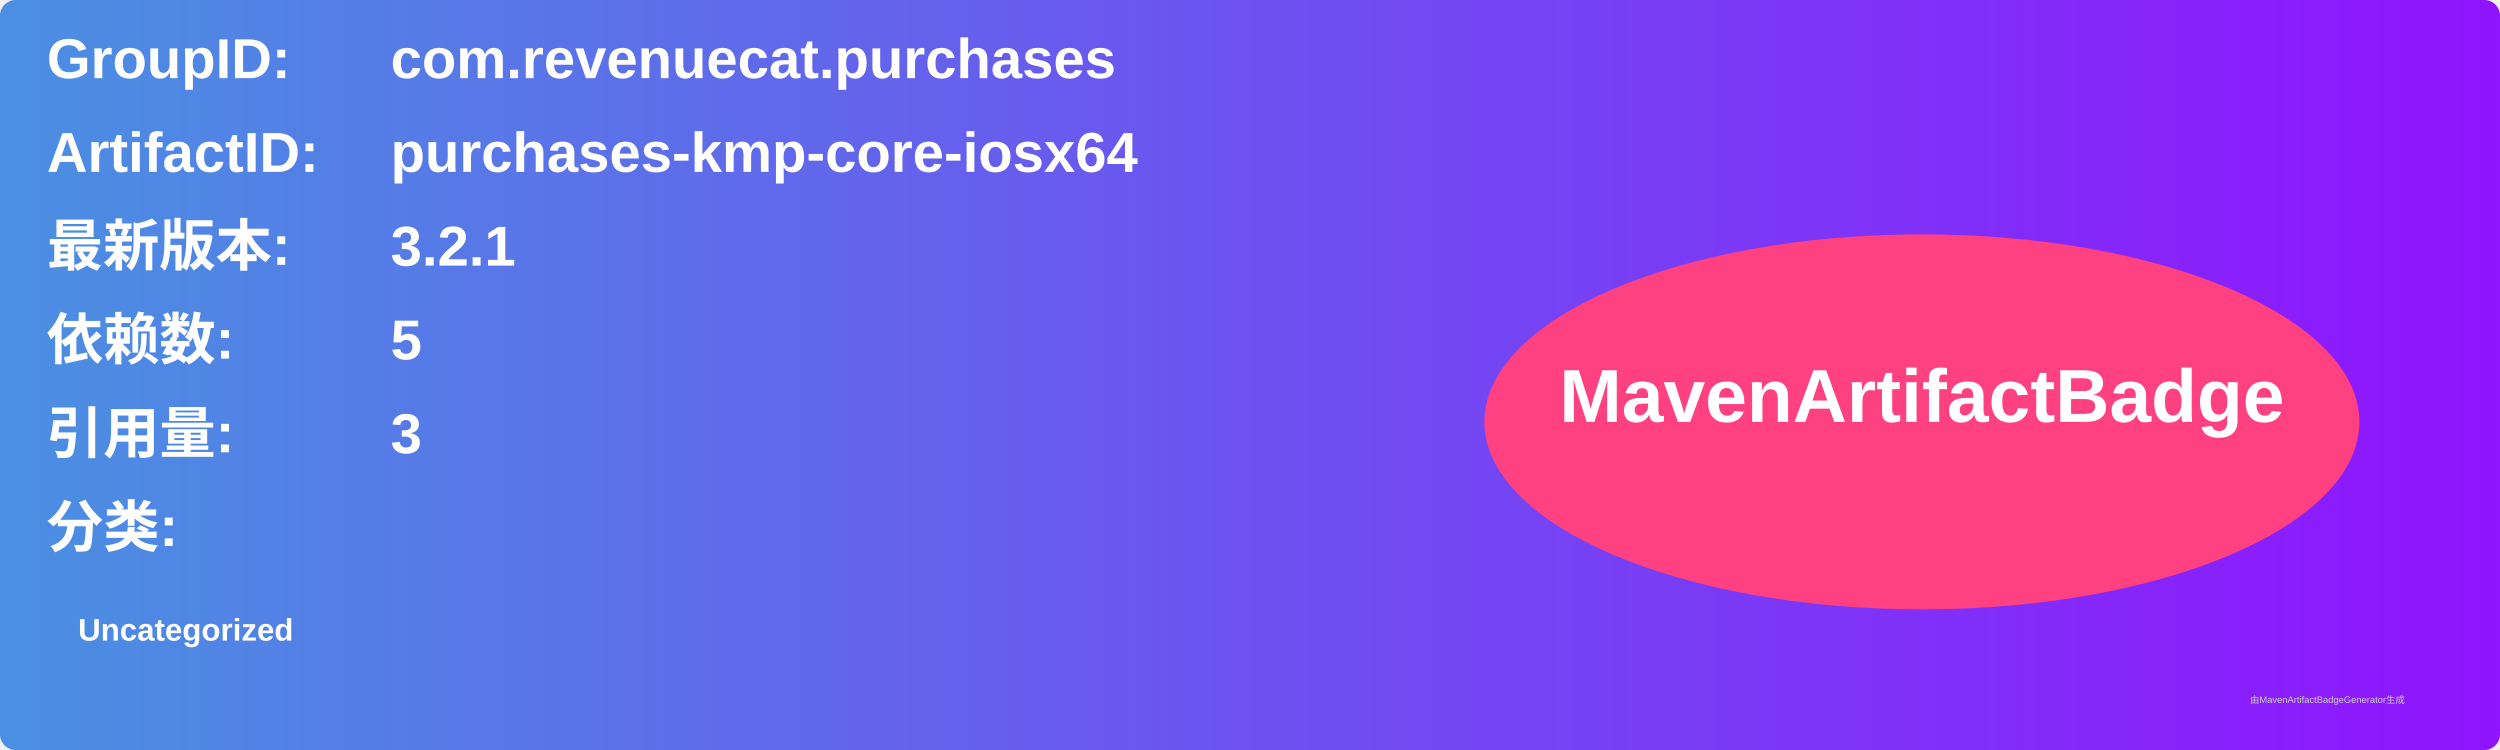
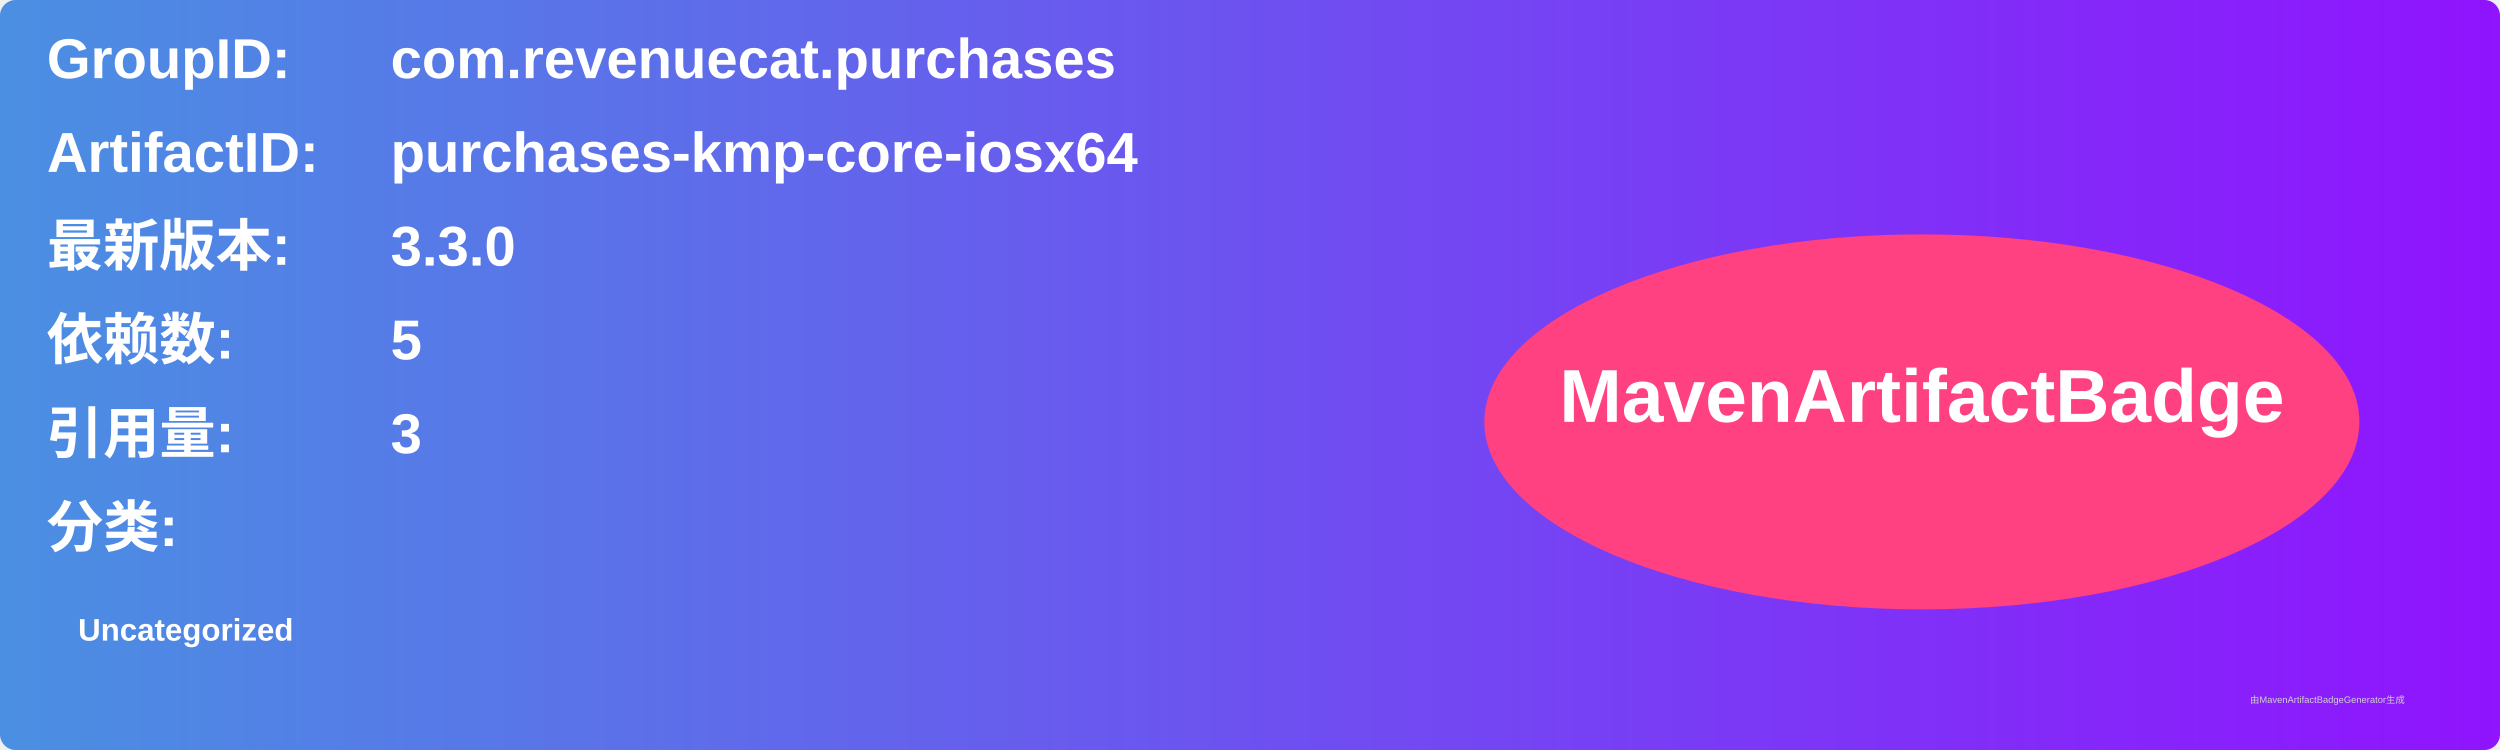
<svg xmlns="http://www.w3.org/2000/svg" width="800" height="240" viewBox="0 0 800 240">
  <linearGradient id="grad" x1="0%" y1="0%" x2="100%" y2="0%">
    <stop offset="0%" stop-color="#4a90e2" />
    <stop offset="100%" stop-color="#9013fe" />
  </linearGradient>
  <rect width="100%" height="100%" rx="5" ry="5" fill="url(#grad)" />
  <g transform="translate(15, 15)">
    <text x="0" y="10" font-family="Arial" font-size="18" fill="white" font-weight="bold" width="260">GroupID:</text>
    <text x="110" y="10" font-family="Arial" font-size="18" fill="white" font-weight="bold" width="460">com.revenuecat.purchases</text>
    <text x="0" y="40" font-family="Arial" font-size="18" fill="white" font-weight="bold" width="260">ArtifactID:</text>
    <text x="110" y="40" font-family="Arial" font-size="18" fill="white" font-weight="bold" width="460">purchases-kmp-core-iosx64</text>
    <text x="0" y="70" font-family="Arial" font-size="18" fill="white" font-weight="bold">最新版本:</text>
    <text x="110" y="70" font-family="Arial" font-size="18" fill="white" font-weight="bold">
-       <tspan font-weight="bold">3.2.1</tspan>
+       <tspan font-weight="bold">3.3.0</tspan>
    </text>
    <text x="0" y="100" font-family="Arial" font-size="18" fill="white" font-weight="bold">依赖数: </text>
    <text x="110" y="100" font-family="Arial" font-size="18" fill="white">
      <tspan font-weight="bold">5</tspan>
    </text>
    <text x="0" y="130" font-family="Arial" font-size="18" fill="white" font-weight="bold">引用量: </text>
    <text x="110" y="130" font-family="Arial" font-size="18" fill="white">
      <tspan font-weight="bold">3</tspan>
    </text>
    <text x="0" y="160" font-family="Arial" font-size="18" fill="white" font-weight="bold">分类:</text>
    <text x="10" y="190" font-family="Arial" font-size="10" fill="white">
      <tspan font-weight="bold">Uncategorized</tspan>
    </text>
    <ellipse cx="600" cy="120" rx="140" ry="60" fill="#ff4081" />
    <text x="600" y="120" text-anchor="middle" font-family="Arial" font-size="24" fill="white" font-weight="bold">MavenArtifactBadge</text>
  </g>
  <text x="720" y="225" font-family="Arial" font-size="3" fill="#d0d0d0">由MavenArtifactBadgeGenerator生成</text>
</svg>
